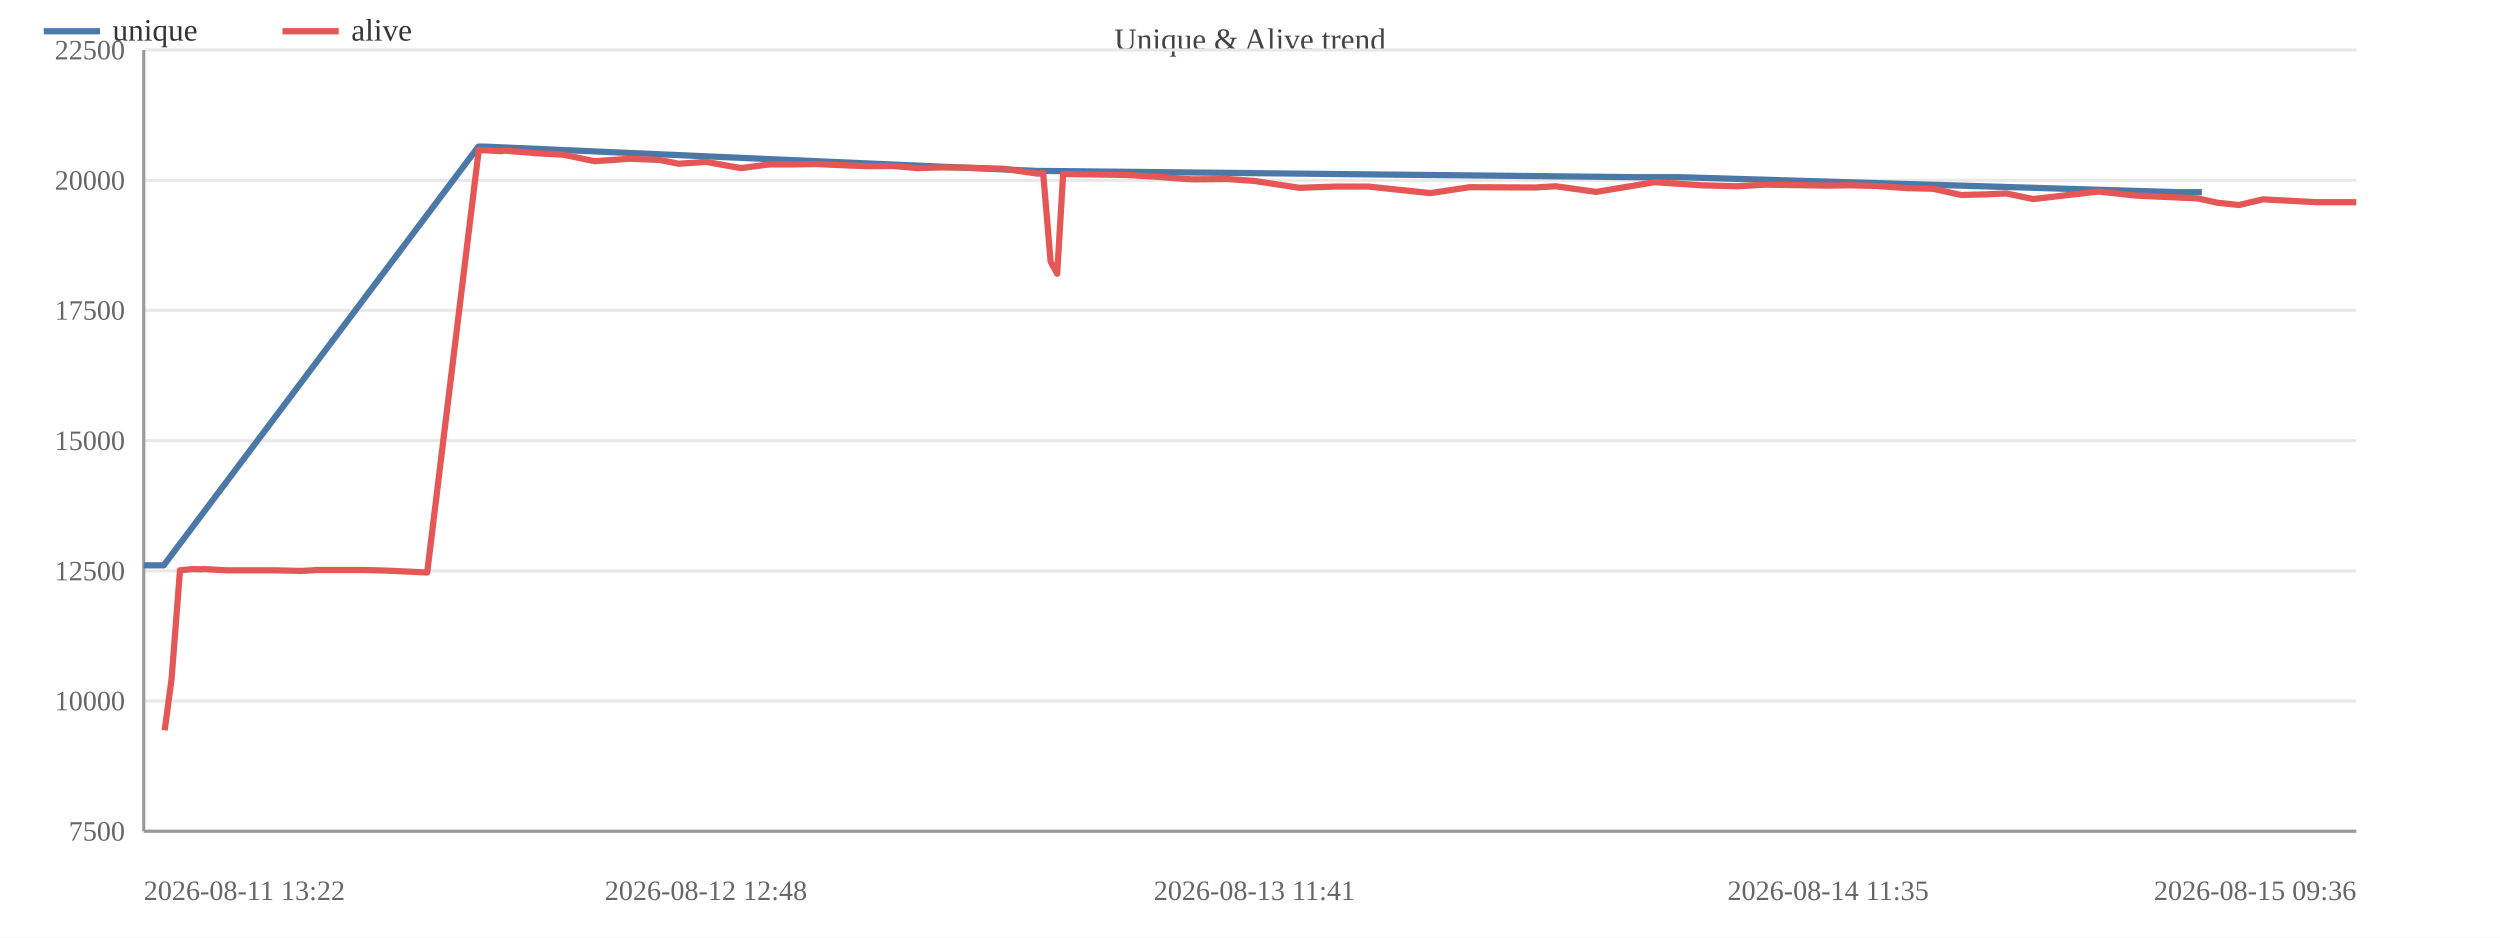
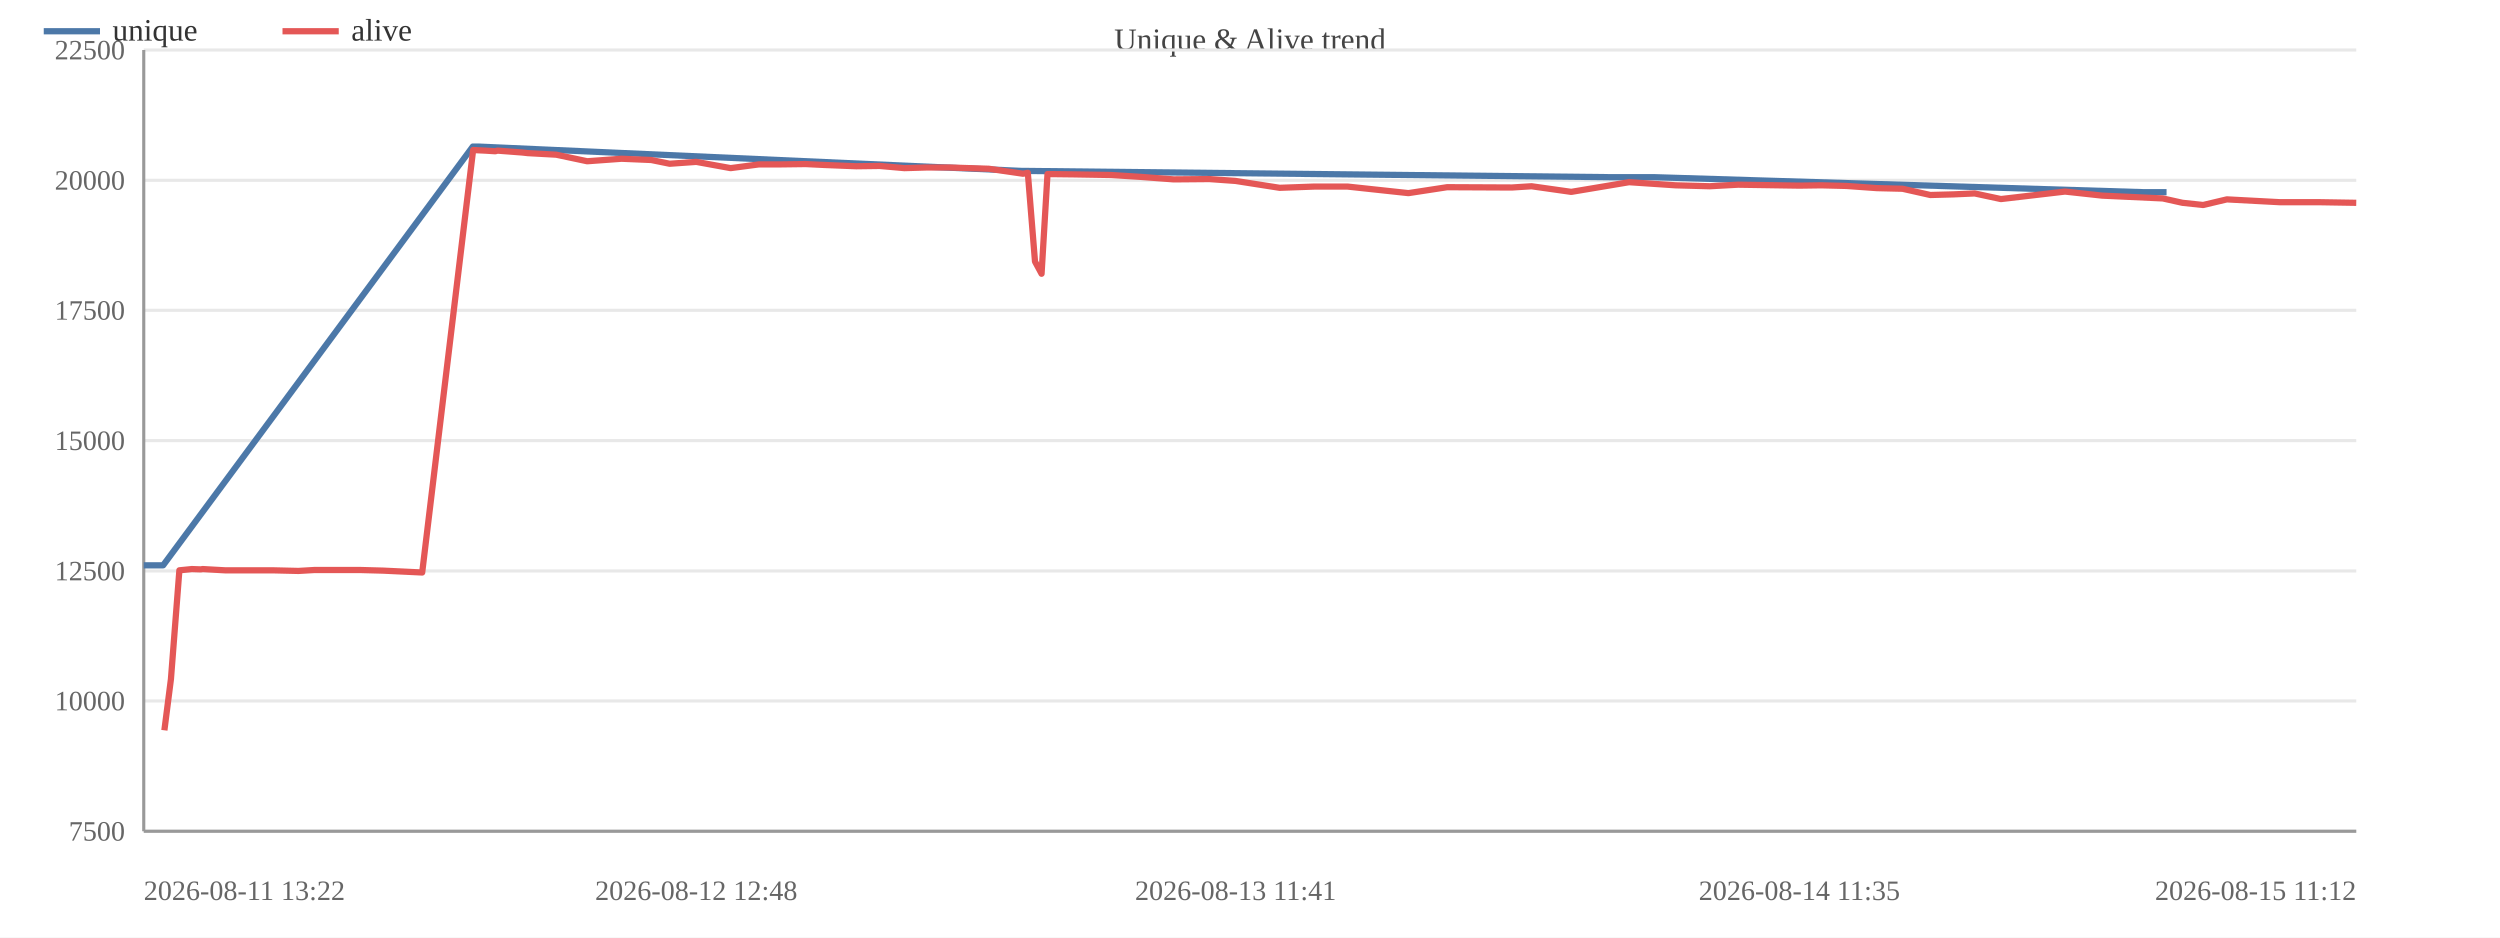
<svg xmlns="http://www.w3.org/2000/svg" width="800" height="300" viewBox="0 0 800 300">
  <rect width="800" height="300" fill="#ffffff" />
  <text x="400.0" y="16" font-size="10" text-anchor="middle" fill="#444">Unique &amp; Alive trend</text>
  <line x1="46" y1="266.0" x2="754" y2="266.0" stroke="#e8e8e8" />
  <text x="40" y="269.0" font-size="9" text-anchor="end" fill="#666">7500</text>
  <line x1="46" y1="224.3" x2="754" y2="224.3" stroke="#e8e8e8" />
  <text x="40" y="227.3" font-size="9" text-anchor="end" fill="#666">10000</text>
  <line x1="46" y1="182.7" x2="754" y2="182.7" stroke="#e8e8e8" />
  <text x="40" y="185.7" font-size="9" text-anchor="end" fill="#666">12500</text>
  <line x1="46" y1="141.0" x2="754" y2="141.0" stroke="#e8e8e8" />
  <text x="40" y="144.0" font-size="9" text-anchor="end" fill="#666">15000</text>
  <line x1="46" y1="99.3" x2="754" y2="99.3" stroke="#e8e8e8" />
  <text x="40" y="102.3" font-size="9" text-anchor="end" fill="#666">17500</text>
  <line x1="46" y1="57.7" x2="754" y2="57.7" stroke="#e8e8e8" />
  <text x="40" y="60.7" font-size="9" text-anchor="end" fill="#666">20000</text>
  <line x1="46" y1="16.0" x2="754" y2="16.0" stroke="#e8e8e8" />
  <text x="40" y="19.0" font-size="9" text-anchor="end" fill="#666">22500</text>
  <line x1="46" y1="16" x2="46" y2="266" stroke="#999" />
  <line x1="46" y1="266" x2="754" y2="266" stroke="#999" />
-   <polyline fill="none" stroke="#4c78a8" stroke-width="2" stroke-linejoin="round" points="46.0,180.9 52.4,180.9 153.1,46.9 154.9,46.9 332.0,54.7 333.6,54.7 523.4,56.7 537.6,56.7 697.0,61.5 704.6,61.5" />
+   <polyline fill="none" stroke="#4c78a8" stroke-width="2" stroke-linejoin="round" points="46.0,180.9 52.2,180.9 151.3,46.9 153.0,46.9 327.1,54.7 328.7,54.7 515.3,56.7 529.3,56.7 685.9,61.5 693.3,61.5" />
  <circle cx="46.0" cy="180.9" r="4" fill="transparent" />
-   <circle cx="52.4" cy="180.9" r="4" fill="transparent" />
-   <circle cx="153.1" cy="46.9" r="4" fill="transparent" />
-   <circle cx="154.9" cy="46.9" r="4" fill="transparent" />
-   <circle cx="332.0" cy="54.7" r="4" fill="transparent" />
-   <circle cx="333.6" cy="54.7" r="4" fill="transparent" />
-   <circle cx="523.4" cy="56.7" r="4" fill="transparent" />
-   <circle cx="537.6" cy="56.7" r="4" fill="transparent" />
-   <circle cx="697.0" cy="61.5" r="4" fill="transparent" />
-   <circle cx="704.6" cy="61.5" r="4" fill="transparent" />
-   <polyline fill="none" stroke="#e45756" stroke-width="2" stroke-linejoin="round" points="52.7,233.7 54.9,217.3 57.6,182.5 61.6,182.1 64.5,182.2 65.2,182.1 72.5,182.5 80.3,182.5 87.9,182.5 96.4,182.7 101.5,182.4 109.3,182.4 116.5,182.4 123.9,182.6 136.7,183.2 153.2,48.0 155.1,48.1 157.2,48.2 160.5,48.4 161.2,48.2 169.2,48.8 171.0,49.0 180.3,49.5 190.3,51.6 201.5,50.8 211.2,51.2 217.2,52.4 225.9,51.8 237.1,53.8 246.3,52.6 253.7,52.6 261.5,52.5 267.8,52.8 277.9,53.2 285.6,53.1 293.6,53.8 300.6,53.6 308.2,53.6 321.1,54.0 332.3,55.6 333.8,55.3 336.2,83.7 338.3,87.6 340.2,55.7 348.7,55.8 360.8,56.0 370.5,56.6 381.3,57.4 392.9,57.3 401.4,57.9 415.8,60.1 427.1,59.7 437.9,59.7 457.7,61.8 470.3,59.9 491.3,60.0 497.8,59.6 510.8,61.4 529.5,58.3 544.7,59.3 555.7,59.6 565.0,59.1 585.0,59.4 592.1,59.3 600.3,59.5 610.2,60.2 618.5,60.4 627.6,62.4 635.2,62.2 642.0,61.9 650.6,63.7 671.5,61.3 683.6,62.6 703.3,63.5 709.7,64.9 716.5,65.6 724.1,63.8 741.3,64.7 754.0,64.7" />
-   <circle cx="52.7" cy="233.7" r="4" fill="transparent" />
-   <circle cx="54.9" cy="217.3" r="4" fill="transparent" />
-   <circle cx="57.6" cy="182.5" r="4" fill="transparent" />
-   <circle cx="61.6" cy="182.1" r="4" fill="transparent" />
-   <circle cx="64.5" cy="182.2" r="4" fill="transparent" />
-   <circle cx="65.2" cy="182.1" r="4" fill="transparent" />
-   <circle cx="72.5" cy="182.5" r="4" fill="transparent" />
-   <circle cx="80.3" cy="182.5" r="4" fill="transparent" />
-   <circle cx="87.9" cy="182.5" r="4" fill="transparent" />
-   <circle cx="96.4" cy="182.7" r="4" fill="transparent" />
-   <circle cx="101.5" cy="182.4" r="4" fill="transparent" />
-   <circle cx="109.3" cy="182.4" r="4" fill="transparent" />
-   <circle cx="116.5" cy="182.4" r="4" fill="transparent" />
-   <circle cx="123.9" cy="182.6" r="4" fill="transparent" />
-   <circle cx="136.7" cy="183.2" r="4" fill="transparent" />
-   <circle cx="153.2" cy="48.0" r="4" fill="transparent" />
-   <circle cx="155.1" cy="48.1" r="4" fill="transparent" />
-   <circle cx="157.2" cy="48.2" r="4" fill="transparent" />
-   <circle cx="160.5" cy="48.4" r="4" fill="transparent" />
-   <circle cx="161.2" cy="48.2" r="4" fill="transparent" />
-   <circle cx="169.2" cy="48.8" r="4" fill="transparent" />
-   <circle cx="171.0" cy="49.0" r="4" fill="transparent" />
-   <circle cx="180.3" cy="49.5" r="4" fill="transparent" />
-   <circle cx="190.3" cy="51.6" r="4" fill="transparent" />
-   <circle cx="201.5" cy="50.8" r="4" fill="transparent" />
-   <circle cx="211.2" cy="51.2" r="4" fill="transparent" />
-   <circle cx="217.2" cy="52.4" r="4" fill="transparent" />
-   <circle cx="225.9" cy="51.8" r="4" fill="transparent" />
-   <circle cx="237.1" cy="53.8" r="4" fill="transparent" />
-   <circle cx="246.3" cy="52.6" r="4" fill="transparent" />
-   <circle cx="253.7" cy="52.6" r="4" fill="transparent" />
-   <circle cx="261.5" cy="52.5" r="4" fill="transparent" />
-   <circle cx="267.8" cy="52.8" r="4" fill="transparent" />
-   <circle cx="277.9" cy="53.2" r="4" fill="transparent" />
-   <circle cx="285.6" cy="53.1" r="4" fill="transparent" />
-   <circle cx="293.6" cy="53.8" r="4" fill="transparent" />
-   <circle cx="300.6" cy="53.6" r="4" fill="transparent" />
-   <circle cx="308.2" cy="53.6" r="4" fill="transparent" />
-   <circle cx="321.1" cy="54.0" r="4" fill="transparent" />
-   <circle cx="332.3" cy="55.6" r="4" fill="transparent" />
-   <circle cx="333.8" cy="55.3" r="4" fill="transparent" />
-   <circle cx="336.2" cy="83.7" r="4" fill="transparent" />
-   <circle cx="338.3" cy="87.6" r="4" fill="transparent" />
-   <circle cx="340.2" cy="55.7" r="4" fill="transparent" />
-   <circle cx="348.7" cy="55.8" r="4" fill="transparent" />
-   <circle cx="360.8" cy="56.0" r="4" fill="transparent" />
-   <circle cx="370.5" cy="56.6" r="4" fill="transparent" />
-   <circle cx="381.3" cy="57.4" r="4" fill="transparent" />
-   <circle cx="392.9" cy="57.3" r="4" fill="transparent" />
-   <circle cx="401.4" cy="57.9" r="4" fill="transparent" />
-   <circle cx="415.8" cy="60.1" r="4" fill="transparent" />
-   <circle cx="427.1" cy="59.7" r="4" fill="transparent" />
-   <circle cx="437.9" cy="59.7" r="4" fill="transparent" />
-   <circle cx="457.7" cy="61.8" r="4" fill="transparent" />
-   <circle cx="470.3" cy="59.9" r="4" fill="transparent" />
-   <circle cx="491.3" cy="60.0" r="4" fill="transparent" />
-   <circle cx="497.8" cy="59.6" r="4" fill="transparent" />
-   <circle cx="510.8" cy="61.4" r="4" fill="transparent" />
-   <circle cx="529.5" cy="58.3" r="4" fill="transparent" />
-   <circle cx="544.7" cy="59.3" r="4" fill="transparent" />
-   <circle cx="555.7" cy="59.6" r="4" fill="transparent" />
-   <circle cx="565.0" cy="59.1" r="4" fill="transparent" />
-   <circle cx="585.0" cy="59.4" r="4" fill="transparent" />
-   <circle cx="592.1" cy="59.3" r="4" fill="transparent" />
-   <circle cx="600.3" cy="59.5" r="4" fill="transparent" />
-   <circle cx="610.2" cy="60.2" r="4" fill="transparent" />
-   <circle cx="618.5" cy="60.4" r="4" fill="transparent" />
-   <circle cx="627.6" cy="62.4" r="4" fill="transparent" />
-   <circle cx="635.2" cy="62.2" r="4" fill="transparent" />
-   <circle cx="642.0" cy="61.9" r="4" fill="transparent" />
-   <circle cx="650.6" cy="63.7" r="4" fill="transparent" />
-   <circle cx="671.5" cy="61.3" r="4" fill="transparent" />
-   <circle cx="683.6" cy="62.6" r="4" fill="transparent" />
-   <circle cx="703.3" cy="63.5" r="4" fill="transparent" />
-   <circle cx="709.7" cy="64.9" r="4" fill="transparent" />
-   <circle cx="716.5" cy="65.6" r="4" fill="transparent" />
-   <circle cx="724.1" cy="63.8" r="4" fill="transparent" />
-   <circle cx="741.3" cy="64.7" r="4" fill="transparent" />
-   <circle cx="754.0" cy="64.7" r="4" fill="transparent" />
+   <circle cx="52.2" cy="180.9" r="4" fill="transparent" />
+   <circle cx="151.3" cy="46.9" r="4" fill="transparent" />
+   <circle cx="153.0" cy="46.9" r="4" fill="transparent" />
+   <circle cx="327.1" cy="54.7" r="4" fill="transparent" />
+   <circle cx="328.7" cy="54.7" r="4" fill="transparent" />
+   <circle cx="515.3" cy="56.7" r="4" fill="transparent" />
+   <circle cx="529.3" cy="56.7" r="4" fill="transparent" />
+   <circle cx="685.9" cy="61.5" r="4" fill="transparent" />
+   <circle cx="693.3" cy="61.5" r="4" fill="transparent" />
+   <polyline fill="none" stroke="#e45756" stroke-width="2" stroke-linejoin="round" points="52.6,233.7 54.7,217.3 57.4,182.5 61.4,182.1 64.2,182.2 64.9,182.1 72.0,182.5 79.8,182.5 87.2,182.5 95.5,182.7 100.6,182.4 108.2,182.4 115.3,182.4 122.6,182.6 135.1,183.2 151.4,48.0 153.2,48.1 155.3,48.2 158.5,48.4 159.2,48.2 167.1,48.8 168.9,49.0 178.0,49.5 187.9,51.6 198.9,50.8 208.4,51.2 214.3,52.4 222.8,51.8 233.8,53.8 242.9,52.6 250.1,52.6 257.8,52.5 264.0,52.8 274.0,53.2 281.5,53.1 289.4,53.8 296.3,53.6 303.8,53.6 316.4,54.0 327.4,55.6 328.9,55.3 331.2,83.7 333.3,87.6 335.2,55.7 343.6,55.8 355.5,56.0 365.0,56.6 375.6,57.4 387.0,57.3 395.4,57.9 409.5,60.1 420.6,59.7 431.2,59.7 450.7,61.8 463.1,59.9 483.8,60.0 490.1,59.6 502.8,61.4 521.3,58.3 536.2,59.3 547.1,59.6 556.2,59.1 575.8,59.4 582.8,59.3 590.8,59.5 600.6,60.2 608.8,60.4 617.7,62.4 625.1,62.2 631.9,61.9 640.3,63.7 660.8,61.3 672.7,62.6 692.1,63.5 698.4,64.9 705.0,65.6 712.6,63.8 729.5,64.7 741.9,64.7 754.0,64.9" />
+   <circle cx="52.6" cy="233.7" r="4" fill="transparent" />
+   <circle cx="54.7" cy="217.3" r="4" fill="transparent" />
+   <circle cx="57.4" cy="182.5" r="4" fill="transparent" />
+   <circle cx="61.4" cy="182.1" r="4" fill="transparent" />
+   <circle cx="64.2" cy="182.2" r="4" fill="transparent" />
+   <circle cx="64.9" cy="182.1" r="4" fill="transparent" />
+   <circle cx="72.0" cy="182.5" r="4" fill="transparent" />
+   <circle cx="79.8" cy="182.5" r="4" fill="transparent" />
+   <circle cx="87.2" cy="182.5" r="4" fill="transparent" />
+   <circle cx="95.5" cy="182.7" r="4" fill="transparent" />
+   <circle cx="100.6" cy="182.4" r="4" fill="transparent" />
+   <circle cx="108.2" cy="182.4" r="4" fill="transparent" />
+   <circle cx="115.3" cy="182.4" r="4" fill="transparent" />
+   <circle cx="122.6" cy="182.6" r="4" fill="transparent" />
+   <circle cx="135.1" cy="183.2" r="4" fill="transparent" />
+   <circle cx="151.4" cy="48.0" r="4" fill="transparent" />
+   <circle cx="153.2" cy="48.1" r="4" fill="transparent" />
+   <circle cx="155.3" cy="48.2" r="4" fill="transparent" />
+   <circle cx="158.5" cy="48.4" r="4" fill="transparent" />
+   <circle cx="159.2" cy="48.2" r="4" fill="transparent" />
+   <circle cx="167.1" cy="48.8" r="4" fill="transparent" />
+   <circle cx="168.9" cy="49.0" r="4" fill="transparent" />
+   <circle cx="178.0" cy="49.5" r="4" fill="transparent" />
+   <circle cx="187.9" cy="51.6" r="4" fill="transparent" />
+   <circle cx="198.9" cy="50.8" r="4" fill="transparent" />
+   <circle cx="208.4" cy="51.2" r="4" fill="transparent" />
+   <circle cx="214.3" cy="52.4" r="4" fill="transparent" />
+   <circle cx="222.8" cy="51.8" r="4" fill="transparent" />
+   <circle cx="233.8" cy="53.8" r="4" fill="transparent" />
+   <circle cx="242.9" cy="52.6" r="4" fill="transparent" />
+   <circle cx="250.1" cy="52.6" r="4" fill="transparent" />
+   <circle cx="257.8" cy="52.5" r="4" fill="transparent" />
+   <circle cx="264.0" cy="52.8" r="4" fill="transparent" />
+   <circle cx="274.0" cy="53.2" r="4" fill="transparent" />
+   <circle cx="281.5" cy="53.1" r="4" fill="transparent" />
+   <circle cx="289.4" cy="53.8" r="4" fill="transparent" />
+   <circle cx="296.3" cy="53.6" r="4" fill="transparent" />
+   <circle cx="303.8" cy="53.6" r="4" fill="transparent" />
+   <circle cx="316.4" cy="54.0" r="4" fill="transparent" />
+   <circle cx="327.4" cy="55.6" r="4" fill="transparent" />
+   <circle cx="328.9" cy="55.3" r="4" fill="transparent" />
+   <circle cx="331.2" cy="83.7" r="4" fill="transparent" />
+   <circle cx="333.3" cy="87.6" r="4" fill="transparent" />
+   <circle cx="335.2" cy="55.7" r="4" fill="transparent" />
+   <circle cx="343.6" cy="55.8" r="4" fill="transparent" />
+   <circle cx="355.5" cy="56.0" r="4" fill="transparent" />
+   <circle cx="365.0" cy="56.6" r="4" fill="transparent" />
+   <circle cx="375.6" cy="57.4" r="4" fill="transparent" />
+   <circle cx="387.0" cy="57.3" r="4" fill="transparent" />
+   <circle cx="395.4" cy="57.9" r="4" fill="transparent" />
+   <circle cx="409.5" cy="60.1" r="4" fill="transparent" />
+   <circle cx="420.6" cy="59.7" r="4" fill="transparent" />
+   <circle cx="431.2" cy="59.7" r="4" fill="transparent" />
+   <circle cx="450.7" cy="61.8" r="4" fill="transparent" />
+   <circle cx="463.1" cy="59.9" r="4" fill="transparent" />
+   <circle cx="483.8" cy="60.0" r="4" fill="transparent" />
+   <circle cx="490.1" cy="59.6" r="4" fill="transparent" />
+   <circle cx="502.8" cy="61.4" r="4" fill="transparent" />
+   <circle cx="521.3" cy="58.3" r="4" fill="transparent" />
+   <circle cx="536.2" cy="59.3" r="4" fill="transparent" />
+   <circle cx="547.1" cy="59.6" r="4" fill="transparent" />
+   <circle cx="556.2" cy="59.1" r="4" fill="transparent" />
+   <circle cx="575.8" cy="59.4" r="4" fill="transparent" />
+   <circle cx="582.8" cy="59.3" r="4" fill="transparent" />
+   <circle cx="590.8" cy="59.5" r="4" fill="transparent" />
+   <circle cx="600.6" cy="60.2" r="4" fill="transparent" />
+   <circle cx="608.8" cy="60.4" r="4" fill="transparent" />
+   <circle cx="617.7" cy="62.4" r="4" fill="transparent" />
+   <circle cx="625.1" cy="62.2" r="4" fill="transparent" />
+   <circle cx="631.9" cy="61.9" r="4" fill="transparent" />
+   <circle cx="640.3" cy="63.7" r="4" fill="transparent" />
+   <circle cx="660.8" cy="61.3" r="4" fill="transparent" />
+   <circle cx="672.7" cy="62.6" r="4" fill="transparent" />
+   <circle cx="692.1" cy="63.5" r="4" fill="transparent" />
+   <circle cx="698.4" cy="64.9" r="4" fill="transparent" />
+   <circle cx="705.0" cy="65.6" r="4" fill="transparent" />
+   <circle cx="712.6" cy="63.8" r="4" fill="transparent" />
+   <circle cx="729.5" cy="64.7" r="4" fill="transparent" />
+   <circle cx="741.9" cy="64.7" r="4" fill="transparent" />
+   <circle cx="754.0" cy="64.9" r="4" fill="transparent" />
  <text x="46.0" y="288" font-size="9" text-anchor="start" fill="#666">2026-08-11 13:22</text>
-   <text x="225.9" y="288" font-size="9" text-anchor="middle" fill="#666">2026-08-12 12:48</text>
-   <text x="401.4" y="288" font-size="9" text-anchor="middle" fill="#666">2026-08-13 11:41</text>
-   <text x="585.0" y="288" font-size="9" text-anchor="middle" fill="#666">2026-08-14 11:35</text>
-   <text x="754.0" y="288" font-size="9" text-anchor="end" fill="#666">2026-08-15 09:36</text>
+   <text x="222.8" y="288" font-size="9" text-anchor="middle" fill="#666">2026-08-12 12:48</text>
+   <text x="395.4" y="288" font-size="9" text-anchor="middle" fill="#666">2026-08-13 11:41</text>
+   <text x="575.8" y="288" font-size="9" text-anchor="middle" fill="#666">2026-08-14 11:35</text>
+   <text x="754.0" y="288" font-size="9" text-anchor="end" fill="#666">2026-08-15 11:12</text>
  <line x1="14" y1="10" x2="32" y2="10" stroke="#4c78a8" stroke-width="2" />
  <text x="36" y="13" font-size="10" fill="#333">unique</text>
  <line x1="90.4" y1="10" x2="108.4" y2="10" stroke="#e45756" stroke-width="2" />
  <text x="112.4" y="13" font-size="10" fill="#333">alive</text>
</svg>
